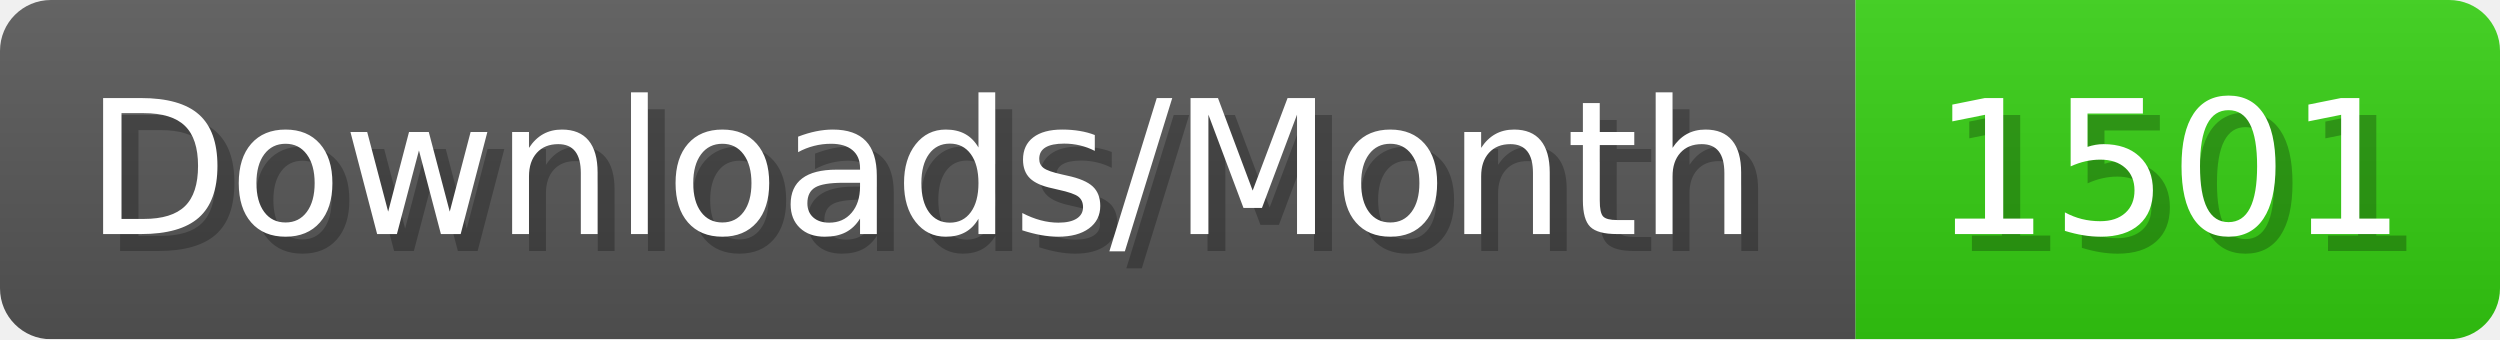
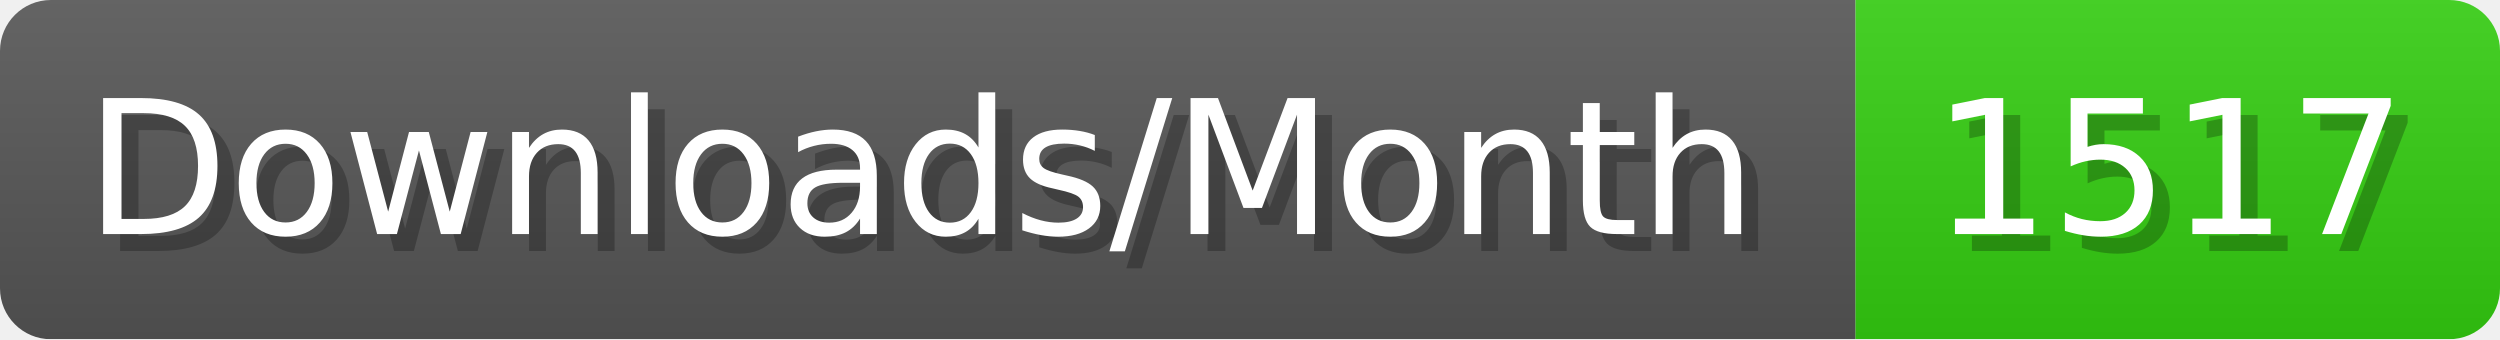
- <svg xmlns="http://www.w3.org/2000/svg" width="147.4" height="20" viewBox="0 0 1474 200" role="img" aria-label="Downloads/Month: 1501">
+ <svg xmlns="http://www.w3.org/2000/svg" width="147.4" height="20" viewBox="0 0 1474 200" role="img" aria-label="Downloads/Month: 1517">
  <linearGradient id="YlXUI" x2="0" y2="100%">
    <stop offset="0" stop-opacity=".1" stop-color="#EEE" />
    <stop offset="1" stop-opacity=".1" />
  </linearGradient>
  <mask id="JHhop">
    <rect width="1474" height="200" rx="30" fill="#FFF" />
  </mask>
  <g mask="url(#JHhop)">
    <rect width="1094" height="200" fill="#555" />
    <rect width="380" height="200" fill="#3C1" x="1094" />
    <rect width="1474" height="200" fill="url(#YlXUI)" />
  </g>
  <g aria-hidden="true" fill="#fff" text-anchor="start" font-family="Verdana,DejaVu Sans,sans-serif" font-size="110">
    <text x="60" y="148" textLength="994" fill="#000" opacity="0.25">Downloads/Month</text>
    <text x="50" y="138" textLength="994">Downloads/Month</text>
-     <text x="1149" y="148" textLength="280" fill="#000" opacity="0.25">1501</text>
-     <text x="1139" y="138" textLength="280">1501</text>
+     <text x="1149" y="148" textLength="280" fill="#000" opacity="0.25">1517</text>
+     <text x="1139" y="138" textLength="280">1517</text>
  </g>
</svg>
